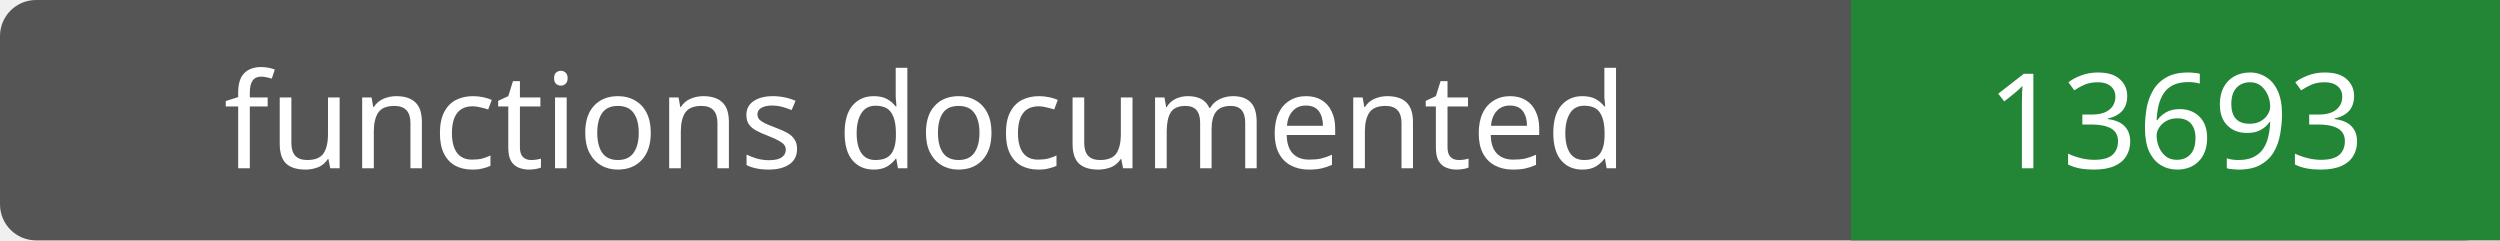
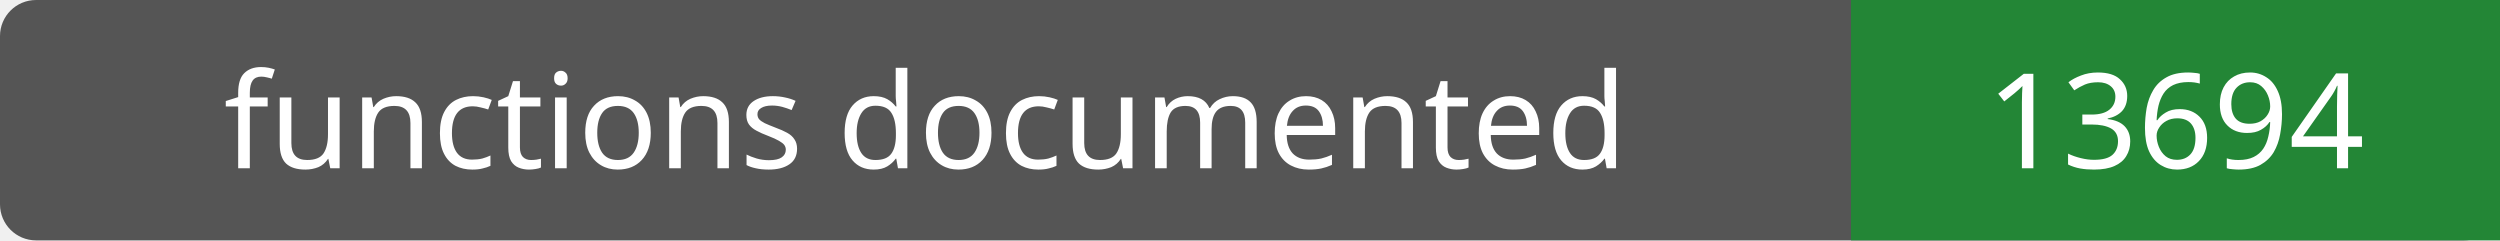
- <svg xmlns="http://www.w3.org/2000/svg" width="208" height="20" role="img" aria-label="functions documented: 13693">
+ <svg xmlns="http://www.w3.org/2000/svg" width="208" height="20" role="img" aria-label="functions documented: 13694">
  <rect width="208" height="20" rx="3" fill="#555" />
  <path fill="#238636" d="M154 0h54v20H154z" />
  <g fill="#fff" text-anchor="middle" font-family="Verdana,sans-serif" font-size="11">
    <text x="77.0" y="14">functions documented</text>
-     <text x="181.0" y="14">13693</text>
+     <text x="181.0" y="14">13694</text>
  </g>
</svg>
